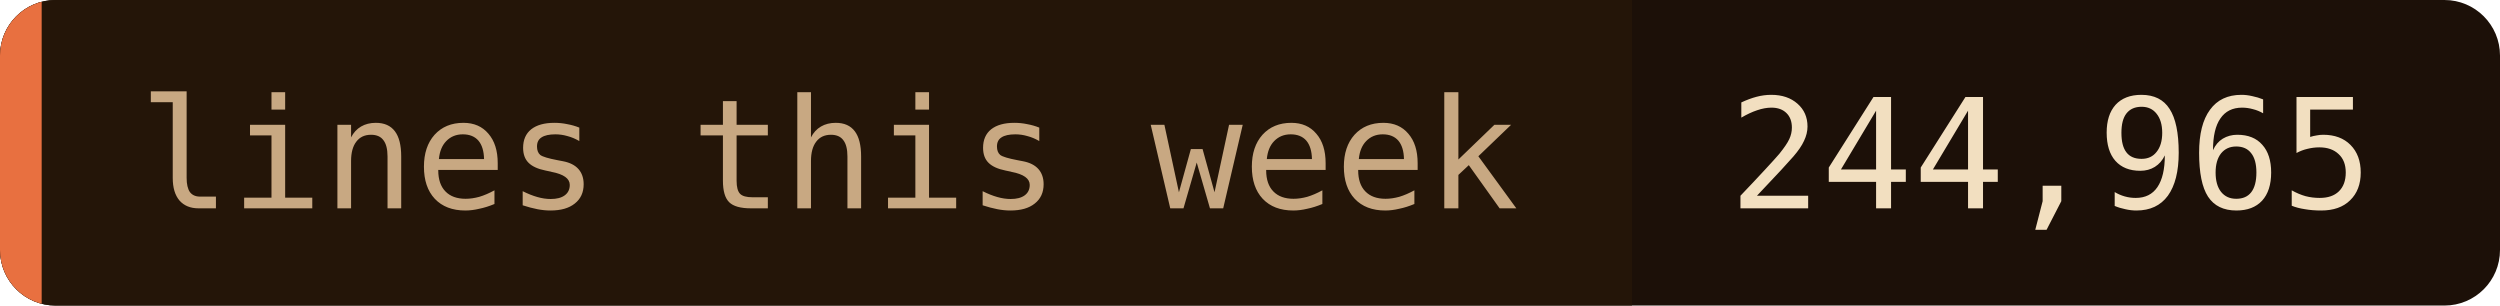
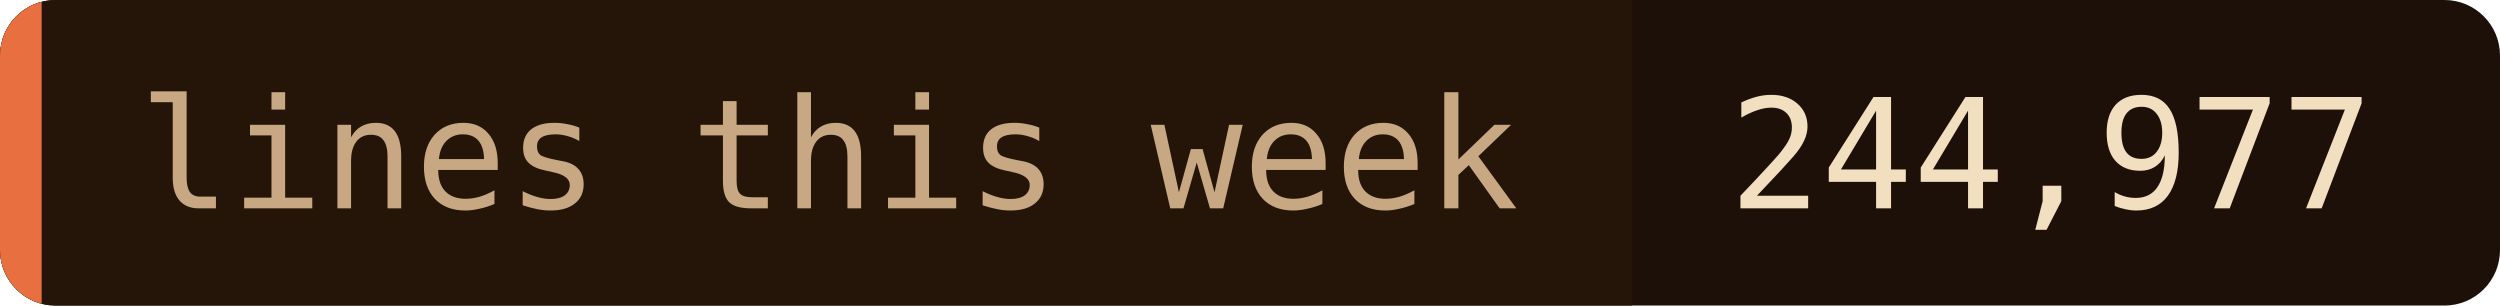
- <svg xmlns="http://www.w3.org/2000/svg" width="180" height="22" role="img" aria-label="lines this week: 244,965">
+ <svg xmlns="http://www.w3.org/2000/svg" width="180" height="22" role="img" aria-label="lines this week: 244,977">
  <clipPath id="c">
    <rect width="180" height="22" rx="4" />
  </clipPath>
  <g clip-path="url(#c)">
    <rect width="180" height="22" fill="#1c1008" />
    <rect width="117.5" height="22" fill="#241508" />
    <rect width="3" height="22" fill="#e87040" />
  </g>
  <g font-family="'JetBrains Mono', 'Fira Code', ui-monospace, SFMono-Regular, Menlo, monospace" font-size="11">
    <text x="10" y="15" fill="#c8a882">lines this week</text>
-     <text x="124.5" y="15" fill="#f2dfc0">244,965</text>
+     <text x="124.5" y="15" fill="#f2dfc0">244,977</text>
  </g>
</svg>
